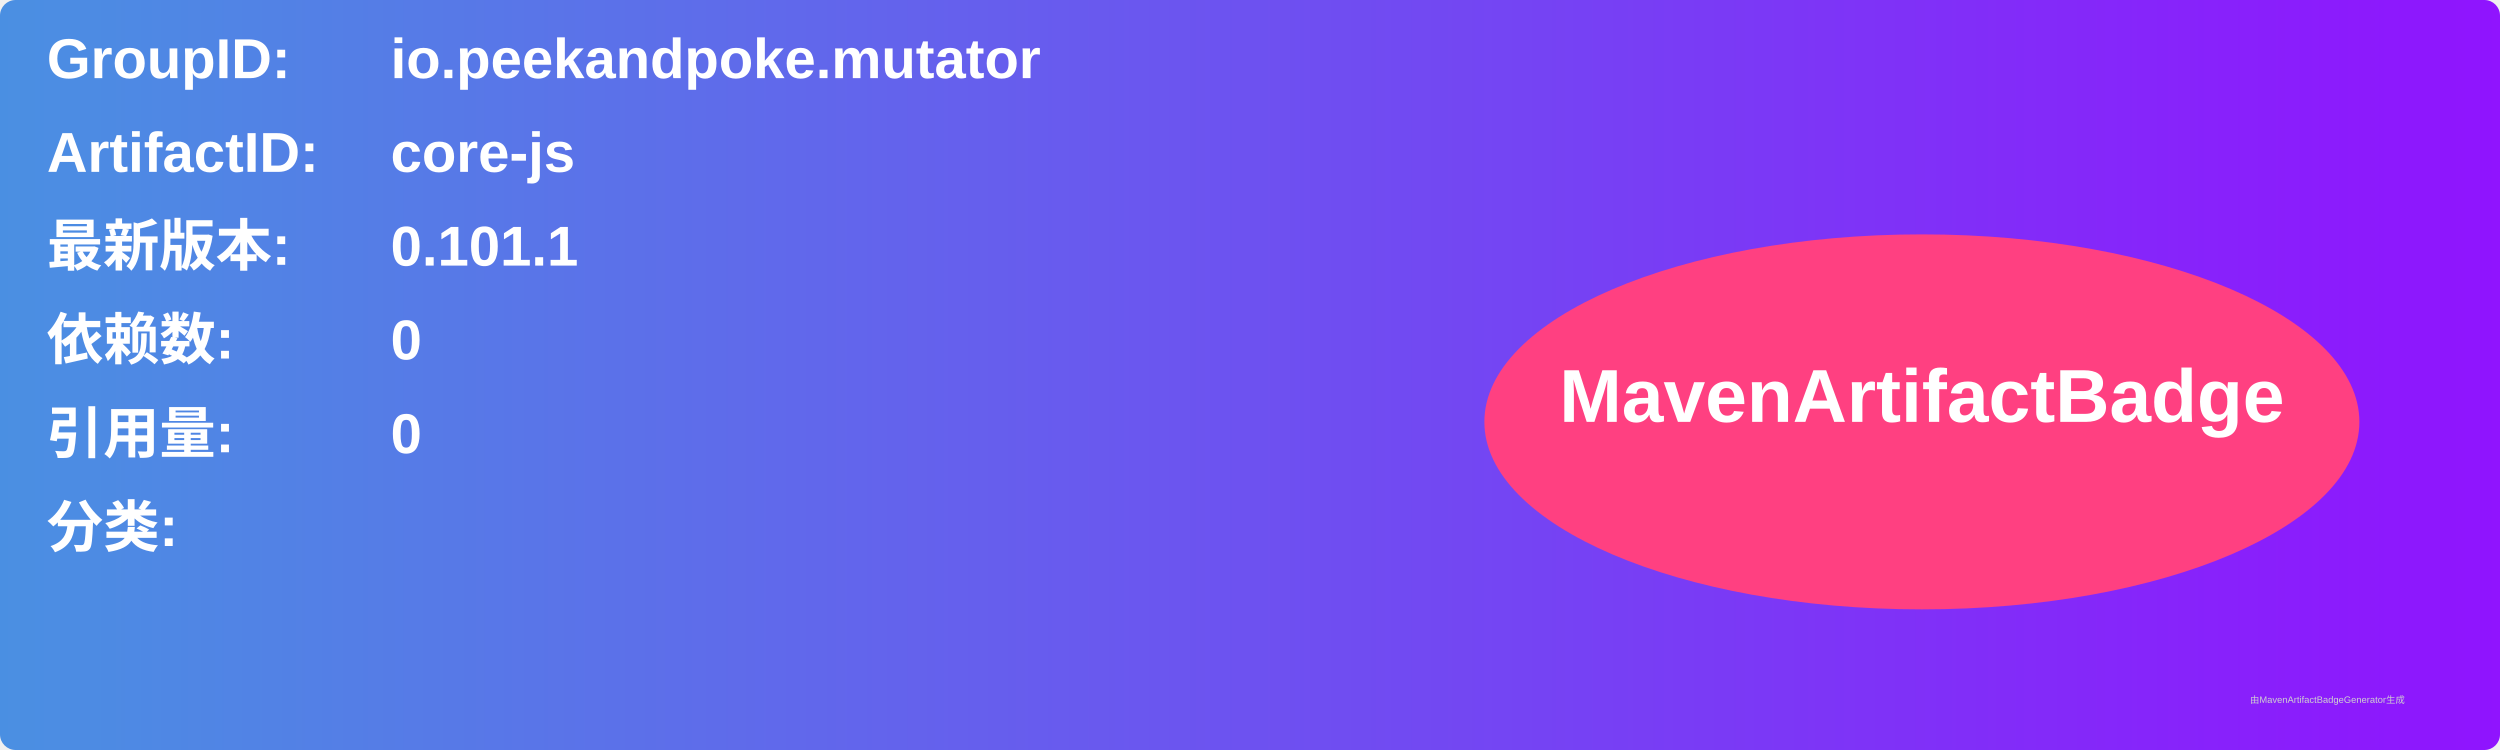
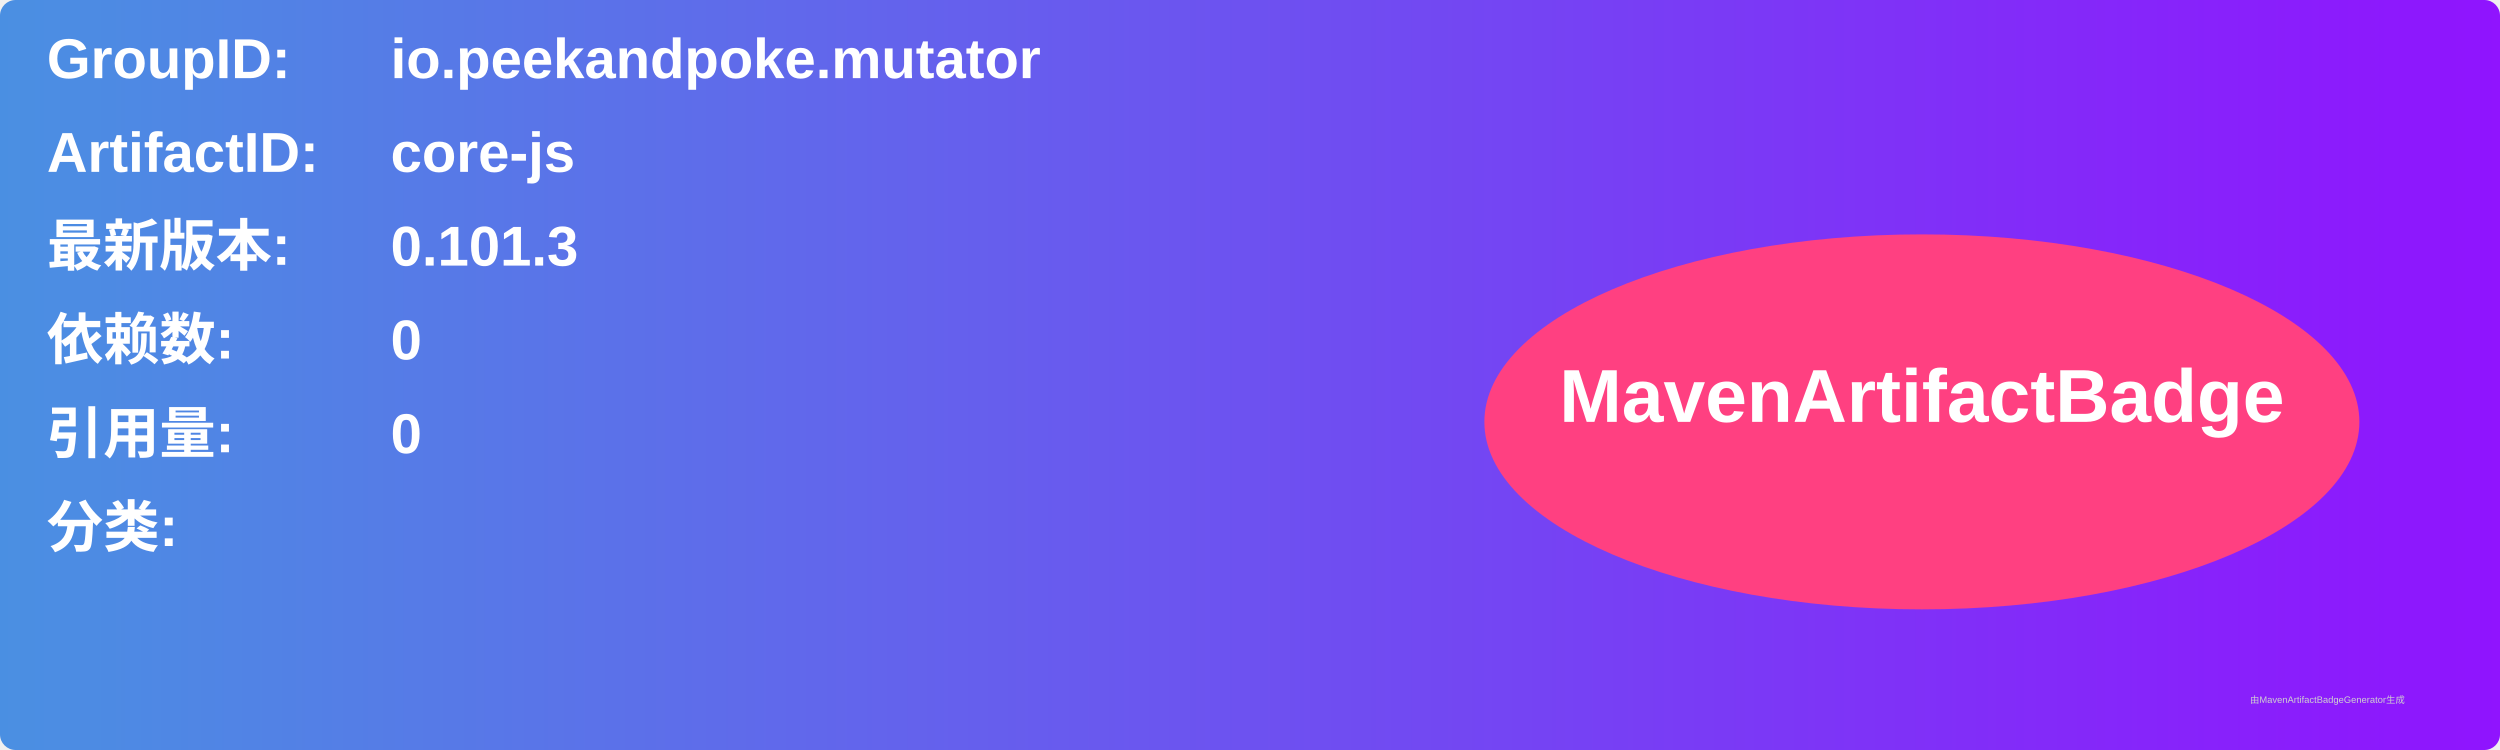
<svg xmlns="http://www.w3.org/2000/svg" width="800" height="240" viewBox="0 0 800 240">
  <linearGradient id="grad" x1="0%" y1="0%" x2="100%" y2="0%">
    <stop offset="0%" stop-color="#4a90e2" />
    <stop offset="100%" stop-color="#9013fe" />
  </linearGradient>
  <rect width="100%" height="100%" rx="5" ry="5" fill="url(#grad)" />
  <g transform="translate(15, 15)">
    <text x="0" y="10" font-family="Arial" font-size="18" fill="white" font-weight="bold" width="260">GroupID:</text>
    <text x="110" y="10" font-family="Arial" font-size="18" fill="white" font-weight="bold" width="460">io.peekandpoke.mutator</text>
    <text x="0" y="40" font-family="Arial" font-size="18" fill="white" font-weight="bold" width="260">ArtifactID:</text>
    <text x="110" y="40" font-family="Arial" font-size="18" fill="white" font-weight="bold" width="460">core-js</text>
    <text x="0" y="70" font-family="Arial" font-size="18" fill="white" font-weight="bold">最新版本:</text>
    <text x="110" y="70" font-family="Arial" font-size="18" fill="white" font-weight="bold">
-       <tspan font-weight="bold">0.101.1</tspan>
+       <tspan font-weight="bold">0.101.3</tspan>
    </text>
    <text x="0" y="100" font-family="Arial" font-size="18" fill="white" font-weight="bold">依赖数: </text>
    <text x="110" y="100" font-family="Arial" font-size="18" fill="white">
      <tspan font-weight="bold">0</tspan>
    </text>
    <text x="0" y="130" font-family="Arial" font-size="18" fill="white" font-weight="bold">引用量: </text>
    <text x="110" y="130" font-family="Arial" font-size="18" fill="white">
      <tspan font-weight="bold">0</tspan>
    </text>
    <text x="0" y="160" font-family="Arial" font-size="18" fill="white" font-weight="bold">分类:</text>
    <text x="10" y="190" font-family="Arial" font-size="10" fill="white">
      <tspan font-weight="bold" />
    </text>
    <ellipse cx="600" cy="120" rx="140" ry="60" fill="#ff4081" />
    <text x="600" y="120" text-anchor="middle" font-family="Arial" font-size="24" fill="white" font-weight="bold">MavenArtifactBadge</text>
  </g>
  <text x="720" y="225" font-family="Arial" font-size="3" fill="#d0d0d0">由MavenArtifactBadgeGenerator生成</text>
</svg>
